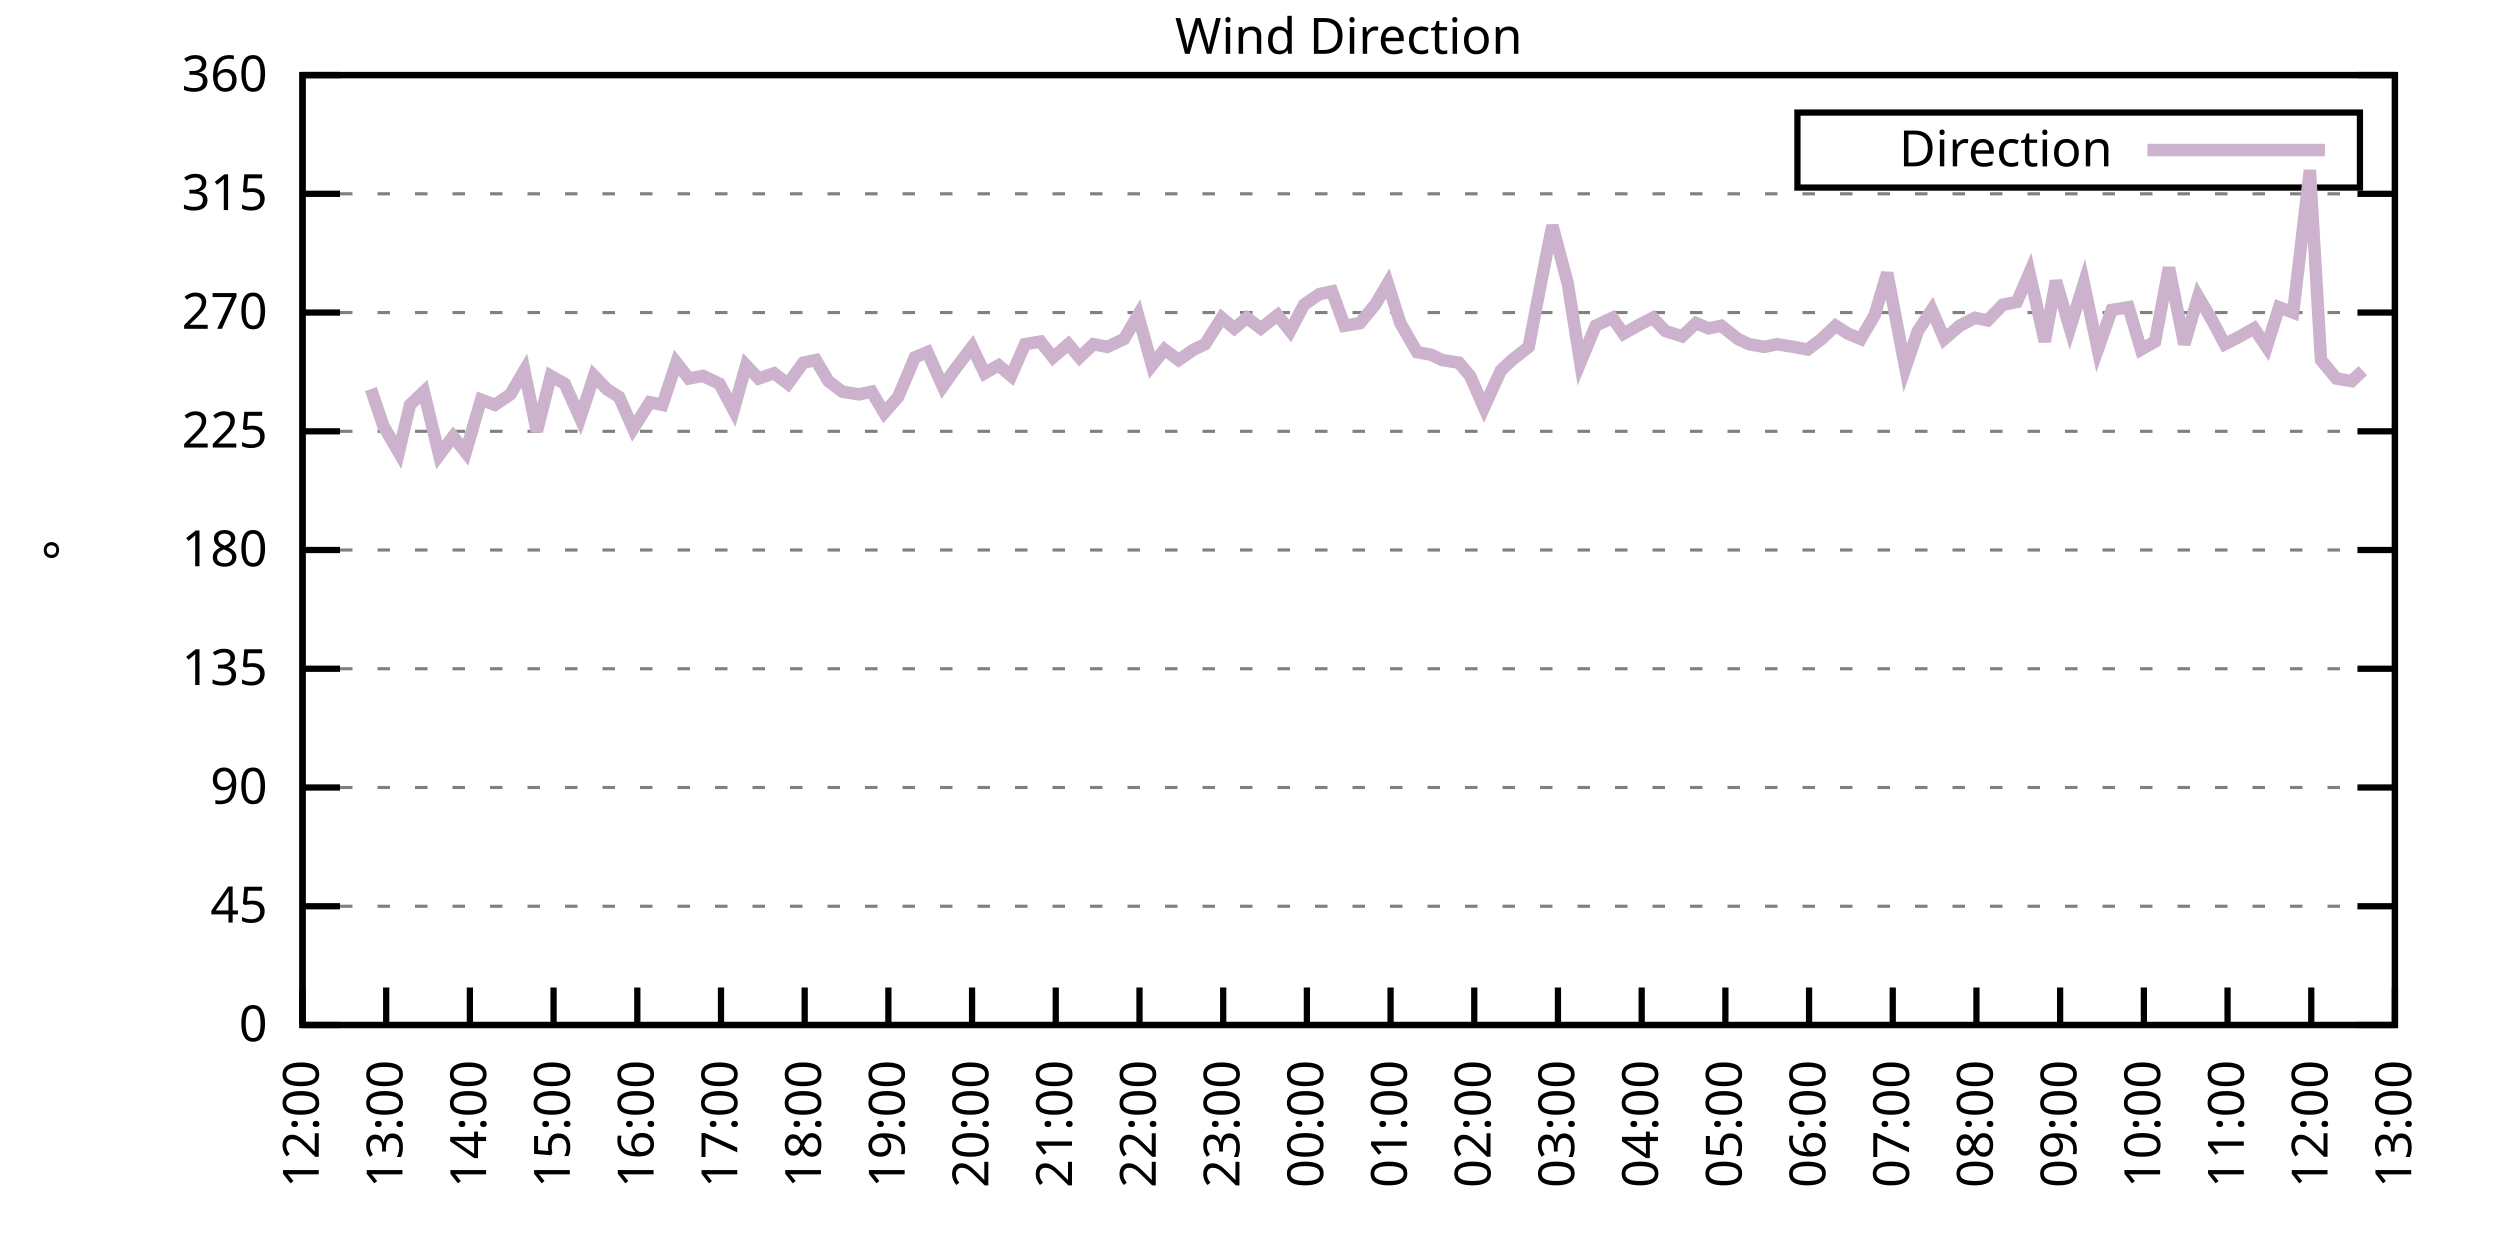
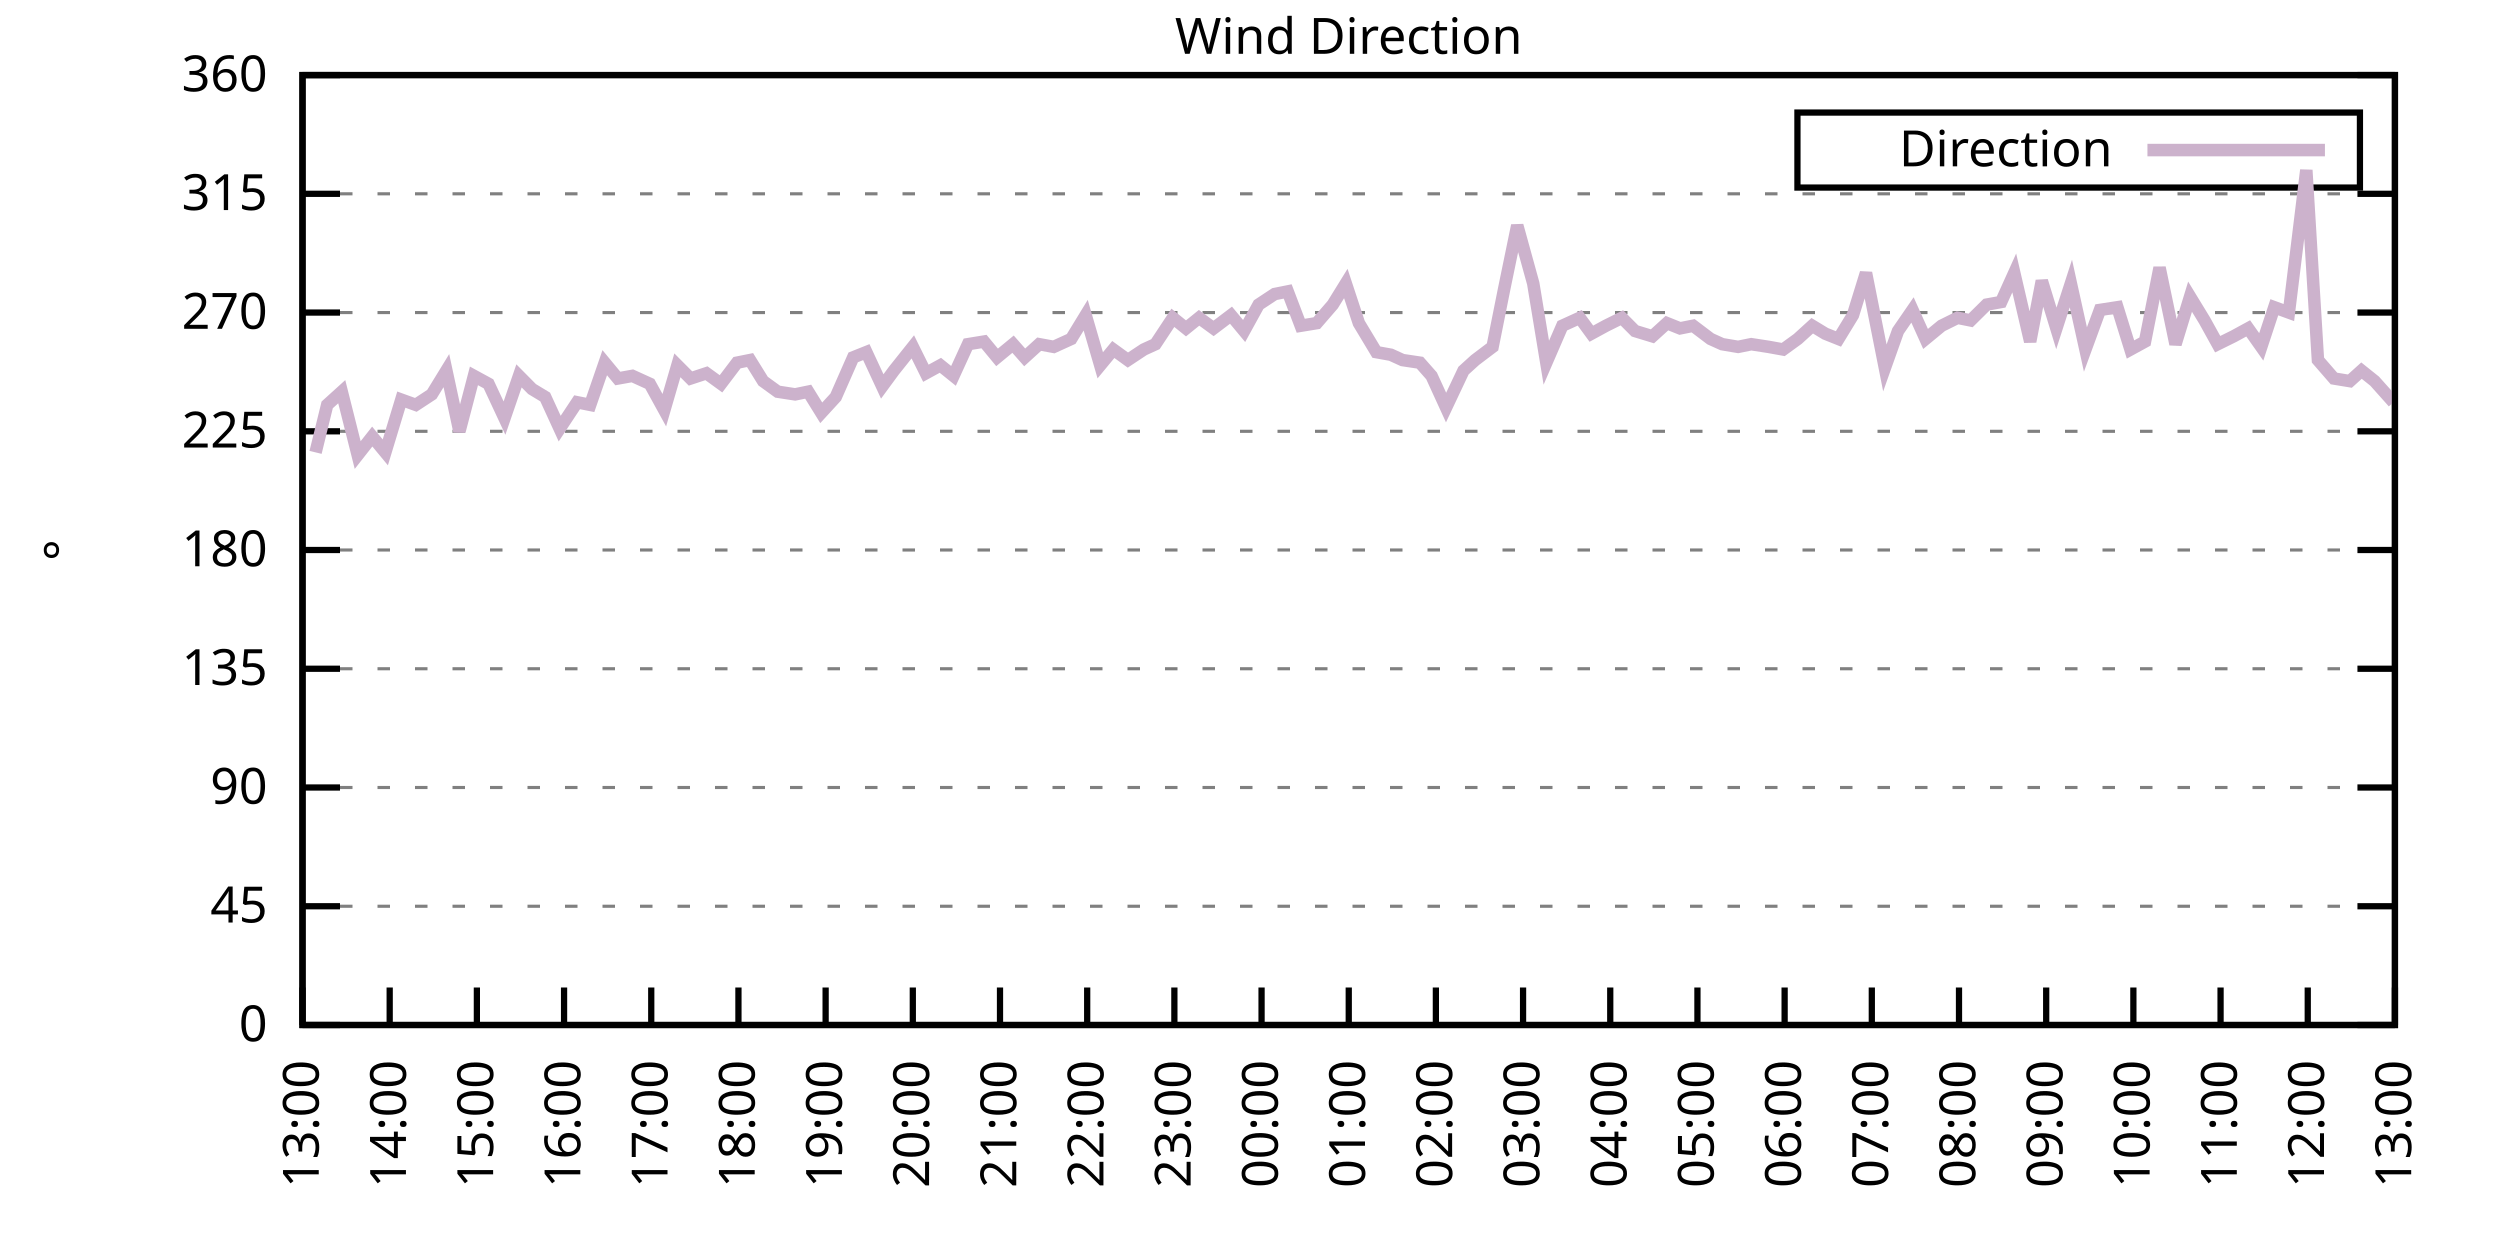
<svg xmlns="http://www.w3.org/2000/svg" xmlns:xlink="http://www.w3.org/1999/xlink" width="400" height="200" viewBox="0 0 400 200">
  <g id="gnuplot_canvas">
    <rect x="0" y="0" width="400" height="200" fill="none" />
    <defs>
      <circle id="gpDot" r="0.5" stroke-width="0.5" stroke="currentColor" />
      <path id="gpPt0" stroke-width="0.333" stroke="currentColor" d="M-1,0 h2 M0,-1 v2" />
      <path id="gpPt1" stroke-width="0.333" stroke="currentColor" d="M-1,-1 L1,1 M1,-1 L-1,1" />
      <path id="gpPt2" stroke-width="0.333" stroke="currentColor" d="M-1,0 L1,0 M0,-1 L0,1 M-1,-1 L1,1 M-1,1 L1,-1" />
      <rect id="gpPt3" stroke-width="0.333" stroke="currentColor" x="-1" y="-1" width="2" height="2" />
      <rect id="gpPt4" stroke-width="0.333" stroke="currentColor" fill="currentColor" x="-1" y="-1" width="2" height="2" />
      <circle id="gpPt5" stroke-width="0.333" stroke="currentColor" cx="0" cy="0" r="1" />
      <use xlink:href="#gpPt5" id="gpPt6" fill="currentColor" stroke="none" />
      <path id="gpPt7" stroke-width="0.333" stroke="currentColor" d="M0,-1.33 L-1.33,0.67 L1.33,0.67 z" />
      <use xlink:href="#gpPt7" id="gpPt8" fill="currentColor" stroke="none" />
      <use xlink:href="#gpPt7" id="gpPt9" stroke="currentColor" transform="rotate(180)" />
      <use xlink:href="#gpPt9" id="gpPt10" fill="currentColor" stroke="none" />
      <use xlink:href="#gpPt3" id="gpPt11" stroke="currentColor" transform="rotate(45)" />
      <use xlink:href="#gpPt11" id="gpPt12" fill="currentColor" stroke="none" />
      <path id="gpPt13" stroke-width="0.333" stroke="currentColor" d="M0,1.330 L1.265,0.411 L0.782,-1.067 L-0.782,-1.076 L-1.265,0.411 z" />
      <use xlink:href="#gpPt13" id="gpPt14" fill="currentColor" stroke="none" />
      <filter id="textbox" filterUnits="objectBoundingBox" x="0" y="0" height="1" width="1">
        <feFlood flood-color="white" flood-opacity="1" result="bgnd" />
        <feComposite in="SourceGraphic" in2="bgnd" operator="atop" />
      </filter>
      <filter id="greybox" filterUnits="objectBoundingBox" x="0" y="0" height="1" width="1">
        <feFlood flood-color="lightgrey" flood-opacity="1" result="grey" />
        <feComposite in="SourceGraphic" in2="grey" operator="atop" />
      </filter>
    </defs>
    <g fill="none" color="white" stroke="currentColor" stroke-width="1.00" stroke-linecap="butt" stroke-linejoin="miter">
</g>
    <g fill="none" color="black" stroke="currentColor" stroke-width="1.00" stroke-linecap="butt" stroke-linejoin="miter">
      <g stroke="none" shape-rendering="crispEdges">
        <polygon fill="rgb(255, 255, 255)" points="48.40,164.00 383.18,164.00 383.18,12.02 48.40,12.02 " />
      </g>
    </g>
    <g fill="none" color="black" stroke="currentColor" stroke-width="1.00" stroke-linecap="butt" stroke-linejoin="miter">
</g>
    <g fill="none" color="black" stroke="black" stroke-width="0.50" stroke-linecap="butt" stroke-linejoin="miter">
</g>
    <g fill="none" color="gray" stroke="currentColor" stroke-width="0.50" stroke-linecap="butt" stroke-linejoin="miter">
      <path stroke="gray" stroke-dasharray="2,4" class="gridline" d="M48.40,164.00 L383.19,164.00  " />
    </g>
    <g fill="none" color="gray" stroke="gray" stroke-width="1.00" stroke-linecap="butt" stroke-linejoin="miter">
</g>
    <g fill="none" color="black" stroke="currentColor" stroke-width="1.00" stroke-linecap="butt" stroke-linejoin="miter">
      <path stroke="black" d="M48.40,164.00 L54.40,164.00 M383.19,164.00 L377.19,164.00  " />
      <g transform="translate(42.80,166.60)" stroke="none" fill="black" font-family="Sans" font-size="8.00" text-anchor="end">
        <text>
          <tspan font-family="Sans"> 0</tspan>
        </text>
      </g>
    </g>
    <g fill="none" color="black" stroke="currentColor" stroke-width="1.00" stroke-linecap="butt" stroke-linejoin="miter">
</g>
    <g fill="none" color="black" stroke="black" stroke-width="0.50" stroke-linecap="butt" stroke-linejoin="miter">
</g>
    <g fill="none" color="gray" stroke="currentColor" stroke-width="0.50" stroke-linecap="butt" stroke-linejoin="miter">
      <path stroke="gray" stroke-dasharray="2,4" class="gridline" d="M48.40,145.00 L383.19,145.00  " />
    </g>
    <g fill="none" color="gray" stroke="gray" stroke-width="1.00" stroke-linecap="butt" stroke-linejoin="miter">
</g>
    <g fill="none" color="black" stroke="currentColor" stroke-width="1.00" stroke-linecap="butt" stroke-linejoin="miter">
      <path stroke="black" d="M48.40,145.00 L54.40,145.00 M383.19,145.00 L377.19,145.00  " />
      <g transform="translate(42.80,147.60)" stroke="none" fill="black" font-family="Sans" font-size="8.00" text-anchor="end">
        <text>
          <tspan font-family="Sans"> 45</tspan>
        </text>
      </g>
    </g>
    <g fill="none" color="black" stroke="currentColor" stroke-width="1.00" stroke-linecap="butt" stroke-linejoin="miter">
</g>
    <g fill="none" color="black" stroke="black" stroke-width="0.50" stroke-linecap="butt" stroke-linejoin="miter">
</g>
    <g fill="none" color="gray" stroke="currentColor" stroke-width="0.50" stroke-linecap="butt" stroke-linejoin="miter">
      <path stroke="gray" stroke-dasharray="2,4" class="gridline" d="M48.40,126.00 L383.19,126.00  " />
    </g>
    <g fill="none" color="gray" stroke="gray" stroke-width="1.00" stroke-linecap="butt" stroke-linejoin="miter">
</g>
    <g fill="none" color="black" stroke="currentColor" stroke-width="1.00" stroke-linecap="butt" stroke-linejoin="miter">
      <path stroke="black" d="M48.40,126.00 L54.40,126.00 M383.19,126.00 L377.19,126.00  " />
      <g transform="translate(42.80,128.60)" stroke="none" fill="black" font-family="Sans" font-size="8.00" text-anchor="end">
        <text>
          <tspan font-family="Sans"> 90</tspan>
        </text>
      </g>
    </g>
    <g fill="none" color="black" stroke="currentColor" stroke-width="1.00" stroke-linecap="butt" stroke-linejoin="miter">
</g>
    <g fill="none" color="black" stroke="black" stroke-width="0.50" stroke-linecap="butt" stroke-linejoin="miter">
</g>
    <g fill="none" color="gray" stroke="currentColor" stroke-width="0.50" stroke-linecap="butt" stroke-linejoin="miter">
      <path stroke="gray" stroke-dasharray="2,4" class="gridline" d="M48.40,107.00 L383.19,107.00  " />
    </g>
    <g fill="none" color="gray" stroke="gray" stroke-width="1.00" stroke-linecap="butt" stroke-linejoin="miter">
</g>
    <g fill="none" color="black" stroke="currentColor" stroke-width="1.00" stroke-linecap="butt" stroke-linejoin="miter">
      <path stroke="black" d="M48.40,107.00 L54.40,107.00 M383.19,107.00 L377.19,107.00  " />
      <g transform="translate(42.80,109.60)" stroke="none" fill="black" font-family="Sans" font-size="8.00" text-anchor="end">
        <text>
          <tspan font-family="Sans"> 135</tspan>
        </text>
      </g>
    </g>
    <g fill="none" color="black" stroke="currentColor" stroke-width="1.00" stroke-linecap="butt" stroke-linejoin="miter">
</g>
    <g fill="none" color="black" stroke="black" stroke-width="0.50" stroke-linecap="butt" stroke-linejoin="miter">
</g>
    <g fill="none" color="gray" stroke="currentColor" stroke-width="0.50" stroke-linecap="butt" stroke-linejoin="miter">
      <path stroke="gray" stroke-dasharray="2,4" class="gridline" d="M48.40,88.00 L383.19,88.00  " />
    </g>
    <g fill="none" color="gray" stroke="gray" stroke-width="1.00" stroke-linecap="butt" stroke-linejoin="miter">
</g>
    <g fill="none" color="black" stroke="currentColor" stroke-width="1.00" stroke-linecap="butt" stroke-linejoin="miter">
      <path stroke="black" d="M48.40,88.00 L54.40,88.00 M383.19,88.00 L377.19,88.00  " />
      <g transform="translate(42.80,90.60)" stroke="none" fill="black" font-family="Sans" font-size="8.00" text-anchor="end">
        <text>
          <tspan font-family="Sans"> 180</tspan>
        </text>
      </g>
    </g>
    <g fill="none" color="black" stroke="currentColor" stroke-width="1.00" stroke-linecap="butt" stroke-linejoin="miter">
</g>
    <g fill="none" color="black" stroke="black" stroke-width="0.50" stroke-linecap="butt" stroke-linejoin="miter">
</g>
    <g fill="none" color="gray" stroke="currentColor" stroke-width="0.50" stroke-linecap="butt" stroke-linejoin="miter">
      <path stroke="gray" stroke-dasharray="2,4" class="gridline" d="M48.40,69.01 L383.19,69.01  " />
    </g>
    <g fill="none" color="gray" stroke="gray" stroke-width="1.00" stroke-linecap="butt" stroke-linejoin="miter">
</g>
    <g fill="none" color="black" stroke="currentColor" stroke-width="1.00" stroke-linecap="butt" stroke-linejoin="miter">
      <path stroke="black" d="M48.40,69.01 L54.40,69.01 M383.19,69.01 L377.19,69.01  " />
      <g transform="translate(42.80,71.61)" stroke="none" fill="black" font-family="Sans" font-size="8.00" text-anchor="end">
        <text>
          <tspan font-family="Sans"> 225</tspan>
        </text>
      </g>
    </g>
    <g fill="none" color="black" stroke="currentColor" stroke-width="1.00" stroke-linecap="butt" stroke-linejoin="miter">
</g>
    <g fill="none" color="black" stroke="black" stroke-width="0.50" stroke-linecap="butt" stroke-linejoin="miter">
</g>
    <g fill="none" color="gray" stroke="currentColor" stroke-width="0.50" stroke-linecap="butt" stroke-linejoin="miter">
      <path stroke="gray" stroke-dasharray="2,4" class="gridline" d="M48.40,50.01 L383.19,50.01  " />
    </g>
    <g fill="none" color="gray" stroke="gray" stroke-width="1.00" stroke-linecap="butt" stroke-linejoin="miter">
</g>
    <g fill="none" color="black" stroke="currentColor" stroke-width="1.00" stroke-linecap="butt" stroke-linejoin="miter">
      <path stroke="black" d="M48.40,50.01 L54.40,50.01 M383.19,50.01 L377.19,50.01  " />
      <g transform="translate(42.80,52.61)" stroke="none" fill="black" font-family="Sans" font-size="8.00" text-anchor="end">
        <text>
          <tspan font-family="Sans"> 270</tspan>
        </text>
      </g>
    </g>
    <g fill="none" color="black" stroke="currentColor" stroke-width="1.00" stroke-linecap="butt" stroke-linejoin="miter">
</g>
    <g fill="none" color="black" stroke="black" stroke-width="0.50" stroke-linecap="butt" stroke-linejoin="miter">
</g>
    <g fill="none" color="gray" stroke="currentColor" stroke-width="0.50" stroke-linecap="butt" stroke-linejoin="miter">
      <path stroke="gray" stroke-dasharray="2,4" class="gridline" d="M48.40,31.01 L383.19,31.01  " />
    </g>
    <g fill="none" color="gray" stroke="gray" stroke-width="1.00" stroke-linecap="butt" stroke-linejoin="miter">
</g>
    <g fill="none" color="black" stroke="currentColor" stroke-width="1.00" stroke-linecap="butt" stroke-linejoin="miter">
      <path stroke="black" d="M48.40,31.01 L54.40,31.01 M383.19,31.01 L377.19,31.01  " />
      <g transform="translate(42.80,33.61)" stroke="none" fill="black" font-family="Sans" font-size="8.00" text-anchor="end">
        <text>
          <tspan font-family="Sans"> 315</tspan>
        </text>
      </g>
    </g>
    <g fill="none" color="black" stroke="currentColor" stroke-width="1.00" stroke-linecap="butt" stroke-linejoin="miter">
</g>
    <g fill="none" color="black" stroke="black" stroke-width="0.50" stroke-linecap="butt" stroke-linejoin="miter">
</g>
    <g fill="none" color="gray" stroke="currentColor" stroke-width="0.50" stroke-linecap="butt" stroke-linejoin="miter">
      <path stroke="gray" stroke-dasharray="2,4" class="gridline" d="M48.40,12.01 L383.19,12.01  " />
    </g>
    <g fill="none" color="gray" stroke="gray" stroke-width="1.00" stroke-linecap="butt" stroke-linejoin="miter">
</g>
    <g fill="none" color="black" stroke="currentColor" stroke-width="1.00" stroke-linecap="butt" stroke-linejoin="miter">
      <path stroke="black" d="M48.40,12.01 L54.40,12.01 M383.19,12.01 L377.19,12.01  " />
      <g transform="translate(42.80,14.61)" stroke="none" fill="black" font-family="Sans" font-size="8.00" text-anchor="end">
        <text>
          <tspan font-family="Sans"> 360</tspan>
        </text>
      </g>
    </g>
    <g fill="none" color="black" stroke="currentColor" stroke-width="1.00" stroke-linecap="butt" stroke-linejoin="miter">
      <path stroke="black" d="M48.40,164.00 L48.40,158.00  " />
      <g transform="translate(51.00,169.60) rotate(270.00)" stroke="none" fill="black" font-family="Sans" font-size="8.00" text-anchor="end">
        <text>
-           <tspan font-family="Sans">12:00</tspan>
-         </text>
-       </g>
-     </g>
-     <g fill="none" color="black" stroke="currentColor" stroke-width="1.00" stroke-linecap="butt" stroke-linejoin="miter">
-       <path stroke="black" d="M61.79,164.00 L61.79,158.00  " />
-       <g transform="translate(64.39,169.60) rotate(270.00)" stroke="none" fill="black" font-family="Sans" font-size="8.00" text-anchor="end">
-         <text>
          <tspan font-family="Sans">13:00</tspan>
        </text>
      </g>
    </g>
    <g fill="none" color="black" stroke="currentColor" stroke-width="1.00" stroke-linecap="butt" stroke-linejoin="miter">
-       <path stroke="black" d="M75.18,164.00 L75.18,158.00  " />
-       <g transform="translate(77.78,169.60) rotate(270.00)" stroke="none" fill="black" font-family="Sans" font-size="8.00" text-anchor="end">
+       <path stroke="black" d="M62.35,164.00 L62.35,158.00  " />
+       <g transform="translate(64.95,169.60) rotate(270.00)" stroke="none" fill="black" font-family="Sans" font-size="8.00" text-anchor="end">
        <text>
          <tspan font-family="Sans">14:00</tspan>
        </text>
      </g>
    </g>
    <g fill="none" color="black" stroke="currentColor" stroke-width="1.00" stroke-linecap="butt" stroke-linejoin="miter">
-       <path stroke="black" d="M88.57,164.00 L88.57,158.00  " />
-       <g transform="translate(91.17,169.60) rotate(270.00)" stroke="none" fill="black" font-family="Sans" font-size="8.00" text-anchor="end">
+       <path stroke="black" d="M76.30,164.00 L76.30,158.00  " />
+       <g transform="translate(78.90,169.60) rotate(270.00)" stroke="none" fill="black" font-family="Sans" font-size="8.00" text-anchor="end">
        <text>
          <tspan font-family="Sans">15:00</tspan>
        </text>
      </g>
    </g>
    <g fill="none" color="black" stroke="currentColor" stroke-width="1.00" stroke-linecap="butt" stroke-linejoin="miter">
-       <path stroke="black" d="M101.97,164.00 L101.97,158.00  " />
-       <g transform="translate(104.57,169.60) rotate(270.00)" stroke="none" fill="black" font-family="Sans" font-size="8.00" text-anchor="end">
+       <path stroke="black" d="M90.25,164.00 L90.25,158.00  " />
+       <g transform="translate(92.85,169.60) rotate(270.00)" stroke="none" fill="black" font-family="Sans" font-size="8.00" text-anchor="end">
        <text>
          <tspan font-family="Sans">16:00</tspan>
        </text>
      </g>
    </g>
    <g fill="none" color="black" stroke="currentColor" stroke-width="1.00" stroke-linecap="butt" stroke-linejoin="miter">
-       <path stroke="black" d="M115.36,164.00 L115.36,158.00  " />
-       <g transform="translate(117.96,169.60) rotate(270.00)" stroke="none" fill="black" font-family="Sans" font-size="8.00" text-anchor="end">
+       <path stroke="black" d="M104.20,164.00 L104.20,158.00  " />
+       <g transform="translate(106.80,169.60) rotate(270.00)" stroke="none" fill="black" font-family="Sans" font-size="8.00" text-anchor="end">
        <text>
          <tspan font-family="Sans">17:00</tspan>
        </text>
      </g>
    </g>
    <g fill="none" color="black" stroke="currentColor" stroke-width="1.00" stroke-linecap="butt" stroke-linejoin="miter">
-       <path stroke="black" d="M128.75,164.00 L128.75,158.00  " />
-       <g transform="translate(131.35,169.60) rotate(270.00)" stroke="none" fill="black" font-family="Sans" font-size="8.00" text-anchor="end">
+       <path stroke="black" d="M118.15,164.00 L118.15,158.00  " />
+       <g transform="translate(120.75,169.60) rotate(270.00)" stroke="none" fill="black" font-family="Sans" font-size="8.00" text-anchor="end">
        <text>
          <tspan font-family="Sans">18:00</tspan>
        </text>
      </g>
    </g>
    <g fill="none" color="black" stroke="currentColor" stroke-width="1.00" stroke-linecap="butt" stroke-linejoin="miter">
-       <path stroke="black" d="M142.14,164.00 L142.14,158.00  " />
-       <g transform="translate(144.74,169.60) rotate(270.00)" stroke="none" fill="black" font-family="Sans" font-size="8.00" text-anchor="end">
+       <path stroke="black" d="M132.10,164.00 L132.10,158.00  " />
+       <g transform="translate(134.70,169.60) rotate(270.00)" stroke="none" fill="black" font-family="Sans" font-size="8.00" text-anchor="end">
        <text>
          <tspan font-family="Sans">19:00</tspan>
        </text>
      </g>
    </g>
    <g fill="none" color="black" stroke="currentColor" stroke-width="1.00" stroke-linecap="butt" stroke-linejoin="miter">
-       <path stroke="black" d="M155.53,164.00 L155.53,158.00  " />
-       <g transform="translate(158.13,169.60) rotate(270.00)" stroke="none" fill="black" font-family="Sans" font-size="8.00" text-anchor="end">
+       <path stroke="black" d="M146.05,164.00 L146.05,158.00  " />
+       <g transform="translate(148.65,169.60) rotate(270.00)" stroke="none" fill="black" font-family="Sans" font-size="8.00" text-anchor="end">
        <text>
          <tspan font-family="Sans">20:00</tspan>
        </text>
      </g>
    </g>
    <g fill="none" color="black" stroke="currentColor" stroke-width="1.00" stroke-linecap="butt" stroke-linejoin="miter">
-       <path stroke="black" d="M168.92,164.00 L168.92,158.00  " />
-       <g transform="translate(171.52,169.60) rotate(270.00)" stroke="none" fill="black" font-family="Sans" font-size="8.00" text-anchor="end">
+       <path stroke="black" d="M160.00,164.00 L160.00,158.00  " />
+       <g transform="translate(162.60,169.60) rotate(270.00)" stroke="none" fill="black" font-family="Sans" font-size="8.00" text-anchor="end">
        <text>
          <tspan font-family="Sans">21:00</tspan>
        </text>
      </g>
    </g>
    <g fill="none" color="black" stroke="currentColor" stroke-width="1.00" stroke-linecap="butt" stroke-linejoin="miter">
-       <path stroke="black" d="M182.32,164.00 L182.32,158.00  " />
-       <g transform="translate(184.92,169.60) rotate(270.00)" stroke="none" fill="black" font-family="Sans" font-size="8.00" text-anchor="end">
+       <path stroke="black" d="M173.95,164.00 L173.95,158.00  " />
+       <g transform="translate(176.55,169.60) rotate(270.00)" stroke="none" fill="black" font-family="Sans" font-size="8.00" text-anchor="end">
        <text>
          <tspan font-family="Sans">22:00</tspan>
        </text>
      </g>
    </g>
    <g fill="none" color="black" stroke="currentColor" stroke-width="1.00" stroke-linecap="butt" stroke-linejoin="miter">
-       <path stroke="black" d="M195.71,164.00 L195.71,158.00  " />
-       <g transform="translate(198.31,169.60) rotate(270.00)" stroke="none" fill="black" font-family="Sans" font-size="8.00" text-anchor="end">
+       <path stroke="black" d="M187.90,164.00 L187.90,158.00  " />
+       <g transform="translate(190.50,169.60) rotate(270.00)" stroke="none" fill="black" font-family="Sans" font-size="8.00" text-anchor="end">
        <text>
          <tspan font-family="Sans">23:00</tspan>
        </text>
      </g>
    </g>
    <g fill="none" color="black" stroke="currentColor" stroke-width="1.00" stroke-linecap="butt" stroke-linejoin="miter">
-       <path stroke="black" d="M209.10,164.00 L209.10,158.00  " />
-       <g transform="translate(211.70,169.60) rotate(270.00)" stroke="none" fill="black" font-family="Sans" font-size="8.00" text-anchor="end">
+       <path stroke="black" d="M201.85,164.00 L201.85,158.00  " />
+       <g transform="translate(204.45,169.60) rotate(270.00)" stroke="none" fill="black" font-family="Sans" font-size="8.00" text-anchor="end">
        <text>
          <tspan font-family="Sans">00:00</tspan>
        </text>
      </g>
    </g>
    <g fill="none" color="black" stroke="currentColor" stroke-width="1.00" stroke-linecap="butt" stroke-linejoin="miter">
-       <path stroke="black" d="M222.49,164.00 L222.49,158.00  " />
-       <g transform="translate(225.09,169.60) rotate(270.00)" stroke="none" fill="black" font-family="Sans" font-size="8.00" text-anchor="end">
+       <path stroke="black" d="M215.80,164.00 L215.80,158.00  " />
+       <g transform="translate(218.40,169.60) rotate(270.00)" stroke="none" fill="black" font-family="Sans" font-size="8.00" text-anchor="end">
        <text>
          <tspan font-family="Sans">01:00</tspan>
        </text>
      </g>
    </g>
    <g fill="none" color="black" stroke="currentColor" stroke-width="1.00" stroke-linecap="butt" stroke-linejoin="miter">
-       <path stroke="black" d="M235.88,164.00 L235.88,158.00  " />
-       <g transform="translate(238.48,169.60) rotate(270.00)" stroke="none" fill="black" font-family="Sans" font-size="8.00" text-anchor="end">
+       <path stroke="black" d="M229.74,164.00 L229.74,158.00  " />
+       <g transform="translate(232.34,169.60) rotate(270.00)" stroke="none" fill="black" font-family="Sans" font-size="8.00" text-anchor="end">
        <text>
          <tspan font-family="Sans">02:00</tspan>
        </text>
      </g>
    </g>
    <g fill="none" color="black" stroke="currentColor" stroke-width="1.00" stroke-linecap="butt" stroke-linejoin="miter">
-       <path stroke="black" d="M249.27,164.00 L249.27,158.00  " />
-       <g transform="translate(251.87,169.60) rotate(270.00)" stroke="none" fill="black" font-family="Sans" font-size="8.00" text-anchor="end">
+       <path stroke="black" d="M243.69,164.00 L243.69,158.00  " />
+       <g transform="translate(246.29,169.60) rotate(270.00)" stroke="none" fill="black" font-family="Sans" font-size="8.00" text-anchor="end">
        <text>
          <tspan font-family="Sans">03:00</tspan>
        </text>
      </g>
    </g>
    <g fill="none" color="black" stroke="currentColor" stroke-width="1.00" stroke-linecap="butt" stroke-linejoin="miter">
-       <path stroke="black" d="M262.67,164.00 L262.67,158.00  " />
-       <g transform="translate(265.27,169.60) rotate(270.00)" stroke="none" fill="black" font-family="Sans" font-size="8.00" text-anchor="end">
+       <path stroke="black" d="M257.64,164.00 L257.64,158.00  " />
+       <g transform="translate(260.24,169.60) rotate(270.00)" stroke="none" fill="black" font-family="Sans" font-size="8.00" text-anchor="end">
        <text>
          <tspan font-family="Sans">04:00</tspan>
        </text>
      </g>
    </g>
    <g fill="none" color="black" stroke="currentColor" stroke-width="1.00" stroke-linecap="butt" stroke-linejoin="miter">
-       <path stroke="black" d="M276.06,164.00 L276.06,158.00  " />
-       <g transform="translate(278.66,169.60) rotate(270.00)" stroke="none" fill="black" font-family="Sans" font-size="8.00" text-anchor="end">
+       <path stroke="black" d="M271.59,164.00 L271.59,158.00  " />
+       <g transform="translate(274.19,169.60) rotate(270.00)" stroke="none" fill="black" font-family="Sans" font-size="8.00" text-anchor="end">
        <text>
          <tspan font-family="Sans">05:00</tspan>
        </text>
      </g>
    </g>
    <g fill="none" color="black" stroke="currentColor" stroke-width="1.00" stroke-linecap="butt" stroke-linejoin="miter">
-       <path stroke="black" d="M289.45,164.00 L289.45,158.00  " />
-       <g transform="translate(292.05,169.60) rotate(270.00)" stroke="none" fill="black" font-family="Sans" font-size="8.00" text-anchor="end">
+       <path stroke="black" d="M285.54,164.00 L285.54,158.00  " />
+       <g transform="translate(288.14,169.60) rotate(270.00)" stroke="none" fill="black" font-family="Sans" font-size="8.00" text-anchor="end">
        <text>
          <tspan font-family="Sans">06:00</tspan>
        </text>
      </g>
    </g>
    <g fill="none" color="black" stroke="currentColor" stroke-width="1.00" stroke-linecap="butt" stroke-linejoin="miter">
-       <path stroke="black" d="M302.84,164.00 L302.84,158.00  " />
-       <g transform="translate(305.44,169.60) rotate(270.00)" stroke="none" fill="black" font-family="Sans" font-size="8.00" text-anchor="end">
+       <path stroke="black" d="M299.49,164.00 L299.49,158.00  " />
+       <g transform="translate(302.09,169.60) rotate(270.00)" stroke="none" fill="black" font-family="Sans" font-size="8.00" text-anchor="end">
        <text>
          <tspan font-family="Sans">07:00</tspan>
        </text>
      </g>
    </g>
    <g fill="none" color="black" stroke="currentColor" stroke-width="1.00" stroke-linecap="butt" stroke-linejoin="miter">
-       <path stroke="black" d="M316.23,164.00 L316.23,158.00  " />
-       <g transform="translate(318.83,169.60) rotate(270.00)" stroke="none" fill="black" font-family="Sans" font-size="8.00" text-anchor="end">
+       <path stroke="black" d="M313.44,164.00 L313.44,158.00  " />
+       <g transform="translate(316.04,169.60) rotate(270.00)" stroke="none" fill="black" font-family="Sans" font-size="8.00" text-anchor="end">
        <text>
          <tspan font-family="Sans">08:00</tspan>
        </text>
      </g>
    </g>
    <g fill="none" color="black" stroke="currentColor" stroke-width="1.00" stroke-linecap="butt" stroke-linejoin="miter">
-       <path stroke="black" d="M329.62,164.00 L329.62,158.00  " />
-       <g transform="translate(332.22,169.60) rotate(270.00)" stroke="none" fill="black" font-family="Sans" font-size="8.00" text-anchor="end">
+       <path stroke="black" d="M327.39,164.00 L327.39,158.00  " />
+       <g transform="translate(329.99,169.60) rotate(270.00)" stroke="none" fill="black" font-family="Sans" font-size="8.00" text-anchor="end">
        <text>
          <tspan font-family="Sans">09:00</tspan>
        </text>
      </g>
    </g>
    <g fill="none" color="black" stroke="currentColor" stroke-width="1.00" stroke-linecap="butt" stroke-linejoin="miter">
-       <path stroke="black" d="M343.02,164.00 L343.02,158.00  " />
-       <g transform="translate(345.62,169.60) rotate(270.00)" stroke="none" fill="black" font-family="Sans" font-size="8.00" text-anchor="end">
+       <path stroke="black" d="M341.34,164.00 L341.34,158.00  " />
+       <g transform="translate(343.94,169.60) rotate(270.00)" stroke="none" fill="black" font-family="Sans" font-size="8.00" text-anchor="end">
        <text>
          <tspan font-family="Sans">10:00</tspan>
        </text>
      </g>
    </g>
    <g fill="none" color="black" stroke="currentColor" stroke-width="1.00" stroke-linecap="butt" stroke-linejoin="miter">
-       <path stroke="black" d="M356.41,164.00 L356.41,158.00  " />
-       <g transform="translate(359.01,169.60) rotate(270.00)" stroke="none" fill="black" font-family="Sans" font-size="8.00" text-anchor="end">
+       <path stroke="black" d="M355.29,164.00 L355.29,158.00  " />
+       <g transform="translate(357.89,169.60) rotate(270.00)" stroke="none" fill="black" font-family="Sans" font-size="8.00" text-anchor="end">
        <text>
          <tspan font-family="Sans">11:00</tspan>
        </text>
      </g>
    </g>
    <g fill="none" color="black" stroke="currentColor" stroke-width="1.00" stroke-linecap="butt" stroke-linejoin="miter">
-       <path stroke="black" d="M369.80,164.00 L369.80,158.00  " />
-       <g transform="translate(372.40,169.60) rotate(270.00)" stroke="none" fill="black" font-family="Sans" font-size="8.00" text-anchor="end">
+       <path stroke="black" d="M369.24,164.00 L369.24,158.00  " />
+       <g transform="translate(371.84,169.60) rotate(270.00)" stroke="none" fill="black" font-family="Sans" font-size="8.00" text-anchor="end">
        <text>
          <tspan font-family="Sans">12:00</tspan>
        </text>
      </g>
    </g>
    <g fill="none" color="black" stroke="currentColor" stroke-width="1.00" stroke-linecap="butt" stroke-linejoin="miter">
      <path stroke="black" d="M383.19,164.00 L383.19,158.00  " />
      <g transform="translate(385.79,169.60) rotate(270.00)" stroke="none" fill="black" font-family="Sans" font-size="8.00" text-anchor="end">
        <text>
          <tspan font-family="Sans">13:00</tspan>
        </text>
      </g>
    </g>
    <g fill="none" color="black" stroke="currentColor" stroke-width="1.00" stroke-linecap="butt" stroke-linejoin="miter">
</g>
    <g fill="none" color="black" stroke="currentColor" stroke-width="1.00" stroke-linecap="butt" stroke-linejoin="miter">
      <path stroke="black" d="M48.40,12.01 L48.40,164.00 L383.19,164.00 L383.19,12.01 L48.40,12.01 Z  " />
    </g>
    <g fill="none" color="black" stroke="currentColor" stroke-width="1.00" stroke-linecap="butt" stroke-linejoin="miter">
</g>
    <g fill="none" color="black" stroke="currentColor" stroke-width="1.00" stroke-linecap="butt" stroke-linejoin="miter">
      <path stroke="black" d="M287.59,30.01 L287.59,18.01 L377.59,18.01 L377.59,30.01 L287.59,30.01 Z  " />
    </g>
    <g id="Wind_direction_plot_1">
      <g fill="none" color="white" stroke="black" stroke-width="2.00" stroke-linecap="butt" stroke-linejoin="miter">
</g>
      <g fill="none" color="black" stroke="currentColor" stroke-width="2.00" stroke-linecap="butt" stroke-linejoin="miter">
        <g transform="translate(337.99,26.61)" stroke="none" fill="black" font-family="Sans" font-size="8.00" text-anchor="end">
          <text>
            <tspan font-family="Sans">Direction</tspan>
          </text>
        </g>
      </g>
      <g fill="none" color="black" stroke="currentColor" stroke-width="2.00" stroke-linecap="butt" stroke-linejoin="miter">
-         <path stroke="rgb(204, 178, 204)" d="M343.59,24.01 L371.99,24.01 M59.34,62.25 L61.35,68.16 L63.80,72.38 L65.59,64.78 L67.82,62.67 L70.27,72.81   L72.50,69.85 L74.51,72.38 L76.97,63.94 L79.20,64.78 L81.66,63.10 L83.89,59.30 L85.90,69.01 L88.13,60.14   L90.36,61.41 L92.82,66.90 L95.05,60.14 L97.06,62.25 L99.06,63.52 L101.30,68.58 L103.98,64.36 L105.98,64.78   L108.22,58.03 L110.22,60.56 L112.46,60.14 L115.13,61.41 L117.37,65.63 L119.38,58.45 L121.38,60.56 L123.84,59.72   L126.07,61.41 L128.53,58.03 L130.54,57.61 L132.54,60.98 L134.78,62.67 L137.45,63.10 L139.46,62.67 L141.47,66.05   L143.70,63.52 L146.38,57.18 L148.39,56.34 L150.85,61.83 L152.63,59.30 L155.53,55.50 L157.54,59.72 L159.77,58.45   L161.78,60.14 L164.01,55.07 L166.47,54.65 L168.48,57.18 L170.93,55.07 L172.72,57.18 L174.95,55.07 L177.18,55.50   L179.86,54.23 L182.09,50.43 L184.32,58.45 L186.33,55.92 L188.57,57.61 L191.02,55.92 L192.81,55.07 L195.48,50.85   L197.49,52.54 L199.50,50.85 L201.73,52.54 L204.41,50.43 L206.42,52.96 L208.65,48.74 L211.11,47.05 L213.12,46.63   L215.13,52.12 L217.58,51.70 L220.04,48.74 L222.04,45.36 L224.05,51.70 L226.73,56.34 L228.96,56.76 L230.75,57.61   L233.43,58.03 L235.21,60.14 L237.44,65.21 L240.12,59.30 L241.91,57.61 L244.59,55.50 L246.37,46.21 L248.38,36.08   L250.84,45.36 L252.85,58.03 L255.30,52.12 L257.98,50.85 L259.76,53.39 L262.00,52.12 L264.45,50.85 L266.46,52.96   L269.14,53.81 L271.37,51.70 L273.38,52.54 L275.39,52.12 L278.07,54.23 L279.85,55.07 L282.31,55.50 L284.32,55.07   L286.99,55.50 L289.23,55.92 L291.46,54.23 L293.69,52.12 L295.70,53.39 L297.71,54.23 L299.94,50.43 L301.95,43.67   L304.85,58.87 L306.86,52.96 L309.09,49.59 L311.10,54.23 L313.55,52.12 L316.01,50.85 L318.02,51.27 L320.47,48.74   L322.70,48.32 L324.71,43.67 L327.17,54.65 L328.95,44.94 L331.19,52.54 L333.42,45.36 L335.65,55.92 L337.88,49.59   L340.56,49.16 L342.57,55.92 L344.80,54.65 L347.03,42.83 L349.49,55.07 L351.72,47.47 L353.95,51.27 L355.96,55.07   L358.42,53.81 L360.65,52.54 L362.66,55.50 L364.66,49.16 L366.90,50.01 L369.58,27.21 L371.36,57.61 L373.82,60.56   L376.27,60.98 L378.06,59.30  " />
+         <path stroke="rgb(204, 178, 204)" d="M343.59,24.01 L371.99,24.01 M50.49,72.38 L52.35,64.78 L54.68,62.67 L57.23,72.81 L59.56,69.85 L61.65,72.38   L64.21,63.94 L66.53,64.78 L69.09,63.10 L71.42,59.30 L73.51,69.01 L75.83,60.14 L78.16,61.41 L80.72,66.90   L83.04,60.14 L85.13,62.25 L87.23,63.52 L89.55,68.58 L92.34,64.36 L94.43,64.78 L96.76,58.03 L98.85,60.56   L101.18,60.14 L103.97,61.41 L106.29,65.63 L108.38,58.45 L110.48,60.56 L113.03,59.72 L115.36,61.41 L117.92,58.03   L120.01,57.61 L122.10,60.98 L124.43,62.67 L127.22,63.10 L129.31,62.67 L131.40,66.05 L133.72,63.52 L136.51,57.18   L138.61,56.34 L141.16,61.83 L143.02,59.30 L146.05,55.50 L148.14,59.72 L150.46,58.45 L152.56,60.14 L154.88,55.07   L157.44,54.65 L159.53,57.18 L162.09,55.07 L163.95,57.18 L166.27,55.07 L168.60,55.50 L171.39,54.23 L173.71,50.43   L176.04,58.45 L178.13,55.92 L180.46,57.61 L183.01,55.92 L184.87,55.07 L187.66,50.85 L189.76,52.54 L191.85,50.85   L194.17,52.54 L196.96,50.43 L199.06,52.96 L201.38,48.74 L203.94,47.05 L206.03,46.63 L208.12,52.12 L210.68,51.70   L213.24,48.74 L215.33,45.36 L217.42,51.70 L220.21,56.34 L222.54,56.76 L224.40,57.61 L227.19,58.03 L229.05,60.14   L231.37,65.21 L234.16,59.30 L236.02,57.61 L238.81,55.50 L240.67,46.21 L242.76,36.08 L245.32,45.36 L247.41,58.03   L249.97,52.12 L252.76,50.85 L254.62,53.39 L256.95,52.12 L259.50,50.85 L261.60,52.96 L264.39,53.81 L266.71,51.70   L268.80,52.54 L270.90,52.12 L273.69,54.23 L275.55,55.07 L278.10,55.50 L280.20,55.07 L282.99,55.50 L285.31,55.92   L287.64,54.23 L289.96,52.12 L292.05,53.39 L294.15,54.23 L296.47,50.43 L298.56,43.67 L301.58,58.87 L303.68,52.96   L306.00,49.59 L308.09,54.23 L310.65,52.12 L313.21,50.85 L315.30,51.27 L317.86,48.74 L320.18,48.32 L322.28,43.67   L324.83,54.65 L326.69,44.94 L329.02,52.54 L331.34,45.36 L333.67,55.92 L335.99,49.59 L338.78,49.16 L340.88,55.92   L343.20,54.65 L345.53,42.83 L348.08,55.07 L350.41,47.47 L352.73,51.27 L354.83,55.07 L357.38,53.81 L359.71,52.54   L361.80,55.50 L363.89,49.16 L366.22,50.01 L369.01,27.21 L370.87,57.61 L373.43,60.56 L375.98,60.98 L377.84,59.30   L379.94,60.98 L382.96,64.36  " />
      </g>
    </g>
    <g fill="none" color="black" stroke="currentColor" stroke-width="2.00" stroke-linecap="butt" stroke-linejoin="miter">
</g>
    <g fill="none" color="black" stroke="black" stroke-width="1.00" stroke-linecap="butt" stroke-linejoin="miter">
</g>
    <g fill="none" color="black" stroke="currentColor" stroke-width="1.00" stroke-linecap="butt" stroke-linejoin="miter">
      <path stroke="black" d="M48.40,12.01 L48.40,164.00 L383.19,164.00 L383.19,12.01 L48.40,12.01 Z  " />
      <g transform="translate(12.80,88.01) rotate(270.00)" stroke="none" fill="black" font-family="Sans" font-size="8.00" text-anchor="middle">
        <text>
          <tspan font-family="Sans">°</tspan>
        </text>
      </g>
    </g>
    <g fill="none" color="black" stroke="currentColor" stroke-width="1.00" stroke-linecap="butt" stroke-linejoin="miter">
</g>
    <g fill="none" color="black" stroke="currentColor" stroke-width="1.00" stroke-linecap="butt" stroke-linejoin="miter">
      <g transform="translate(215.79,8.61)" stroke="none" fill="black" font-family="Sans" font-size="8.00" text-anchor="middle">
        <text>
          <tspan font-family="Sans">Wind Direction</tspan>
        </text>
      </g>
    </g>
    <g fill="none" color="black" stroke="currentColor" stroke-width="1.00" stroke-linecap="butt" stroke-linejoin="miter">
</g>
  </g>
</svg>
